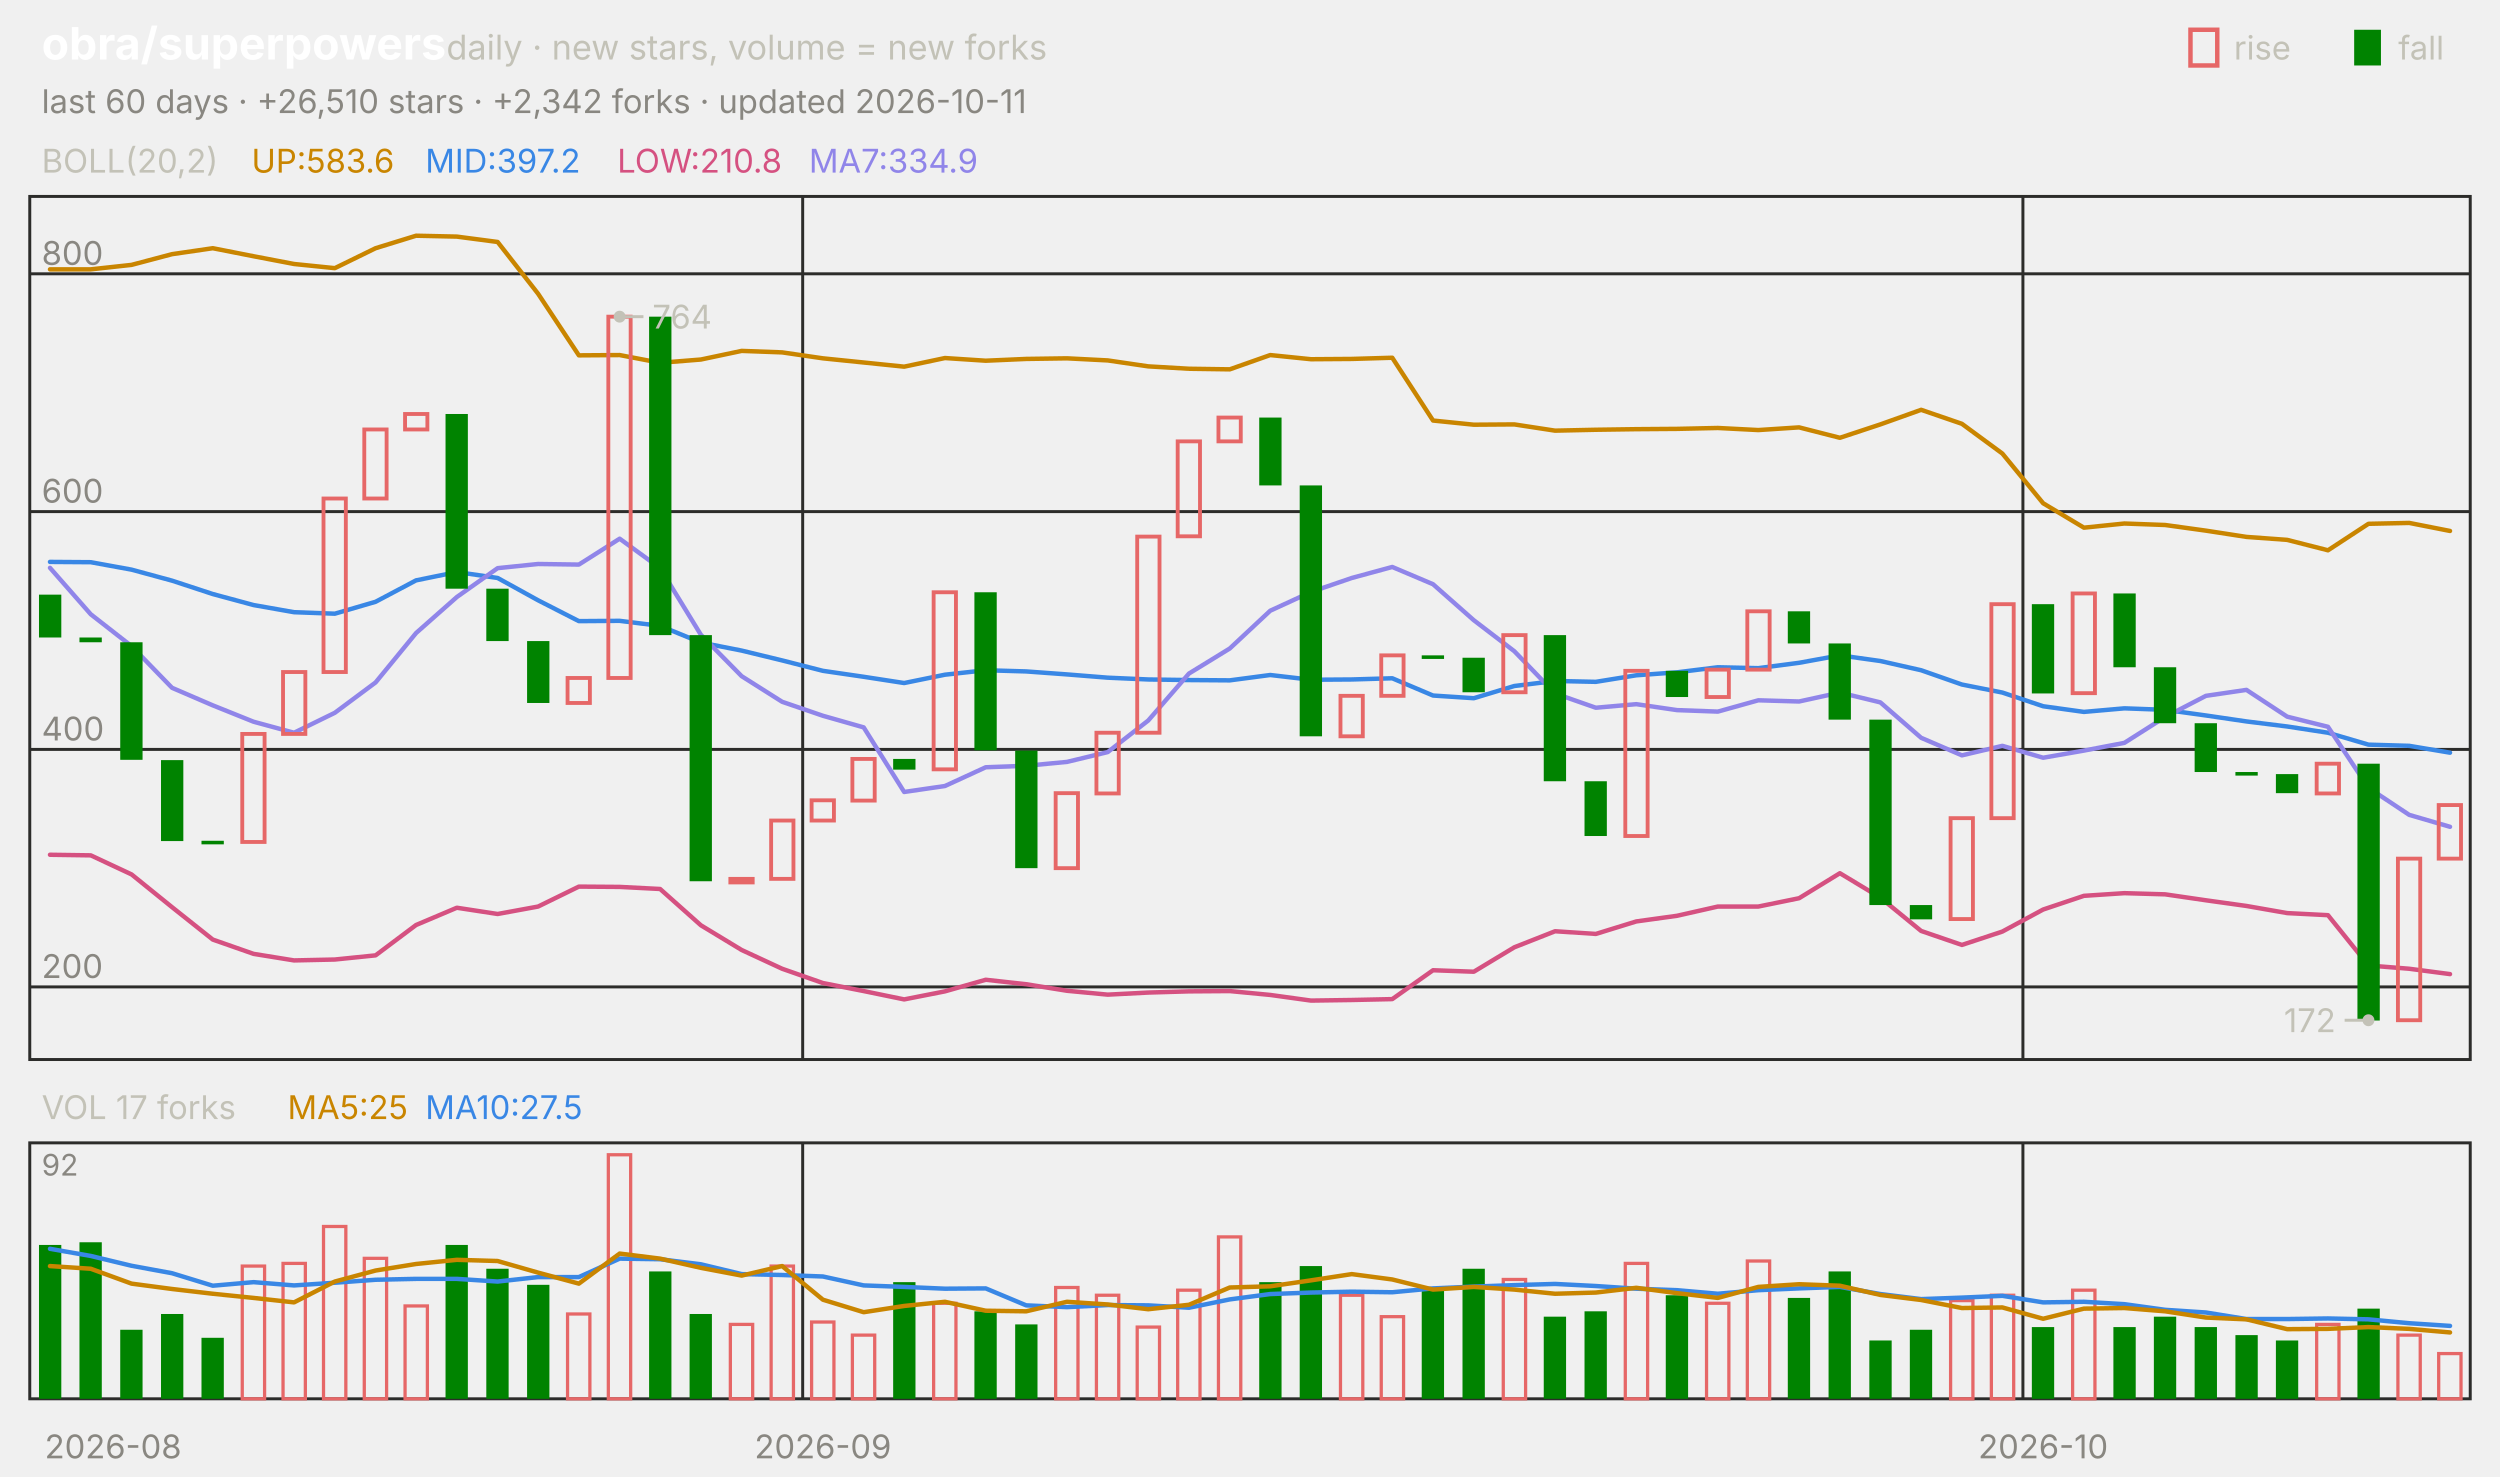
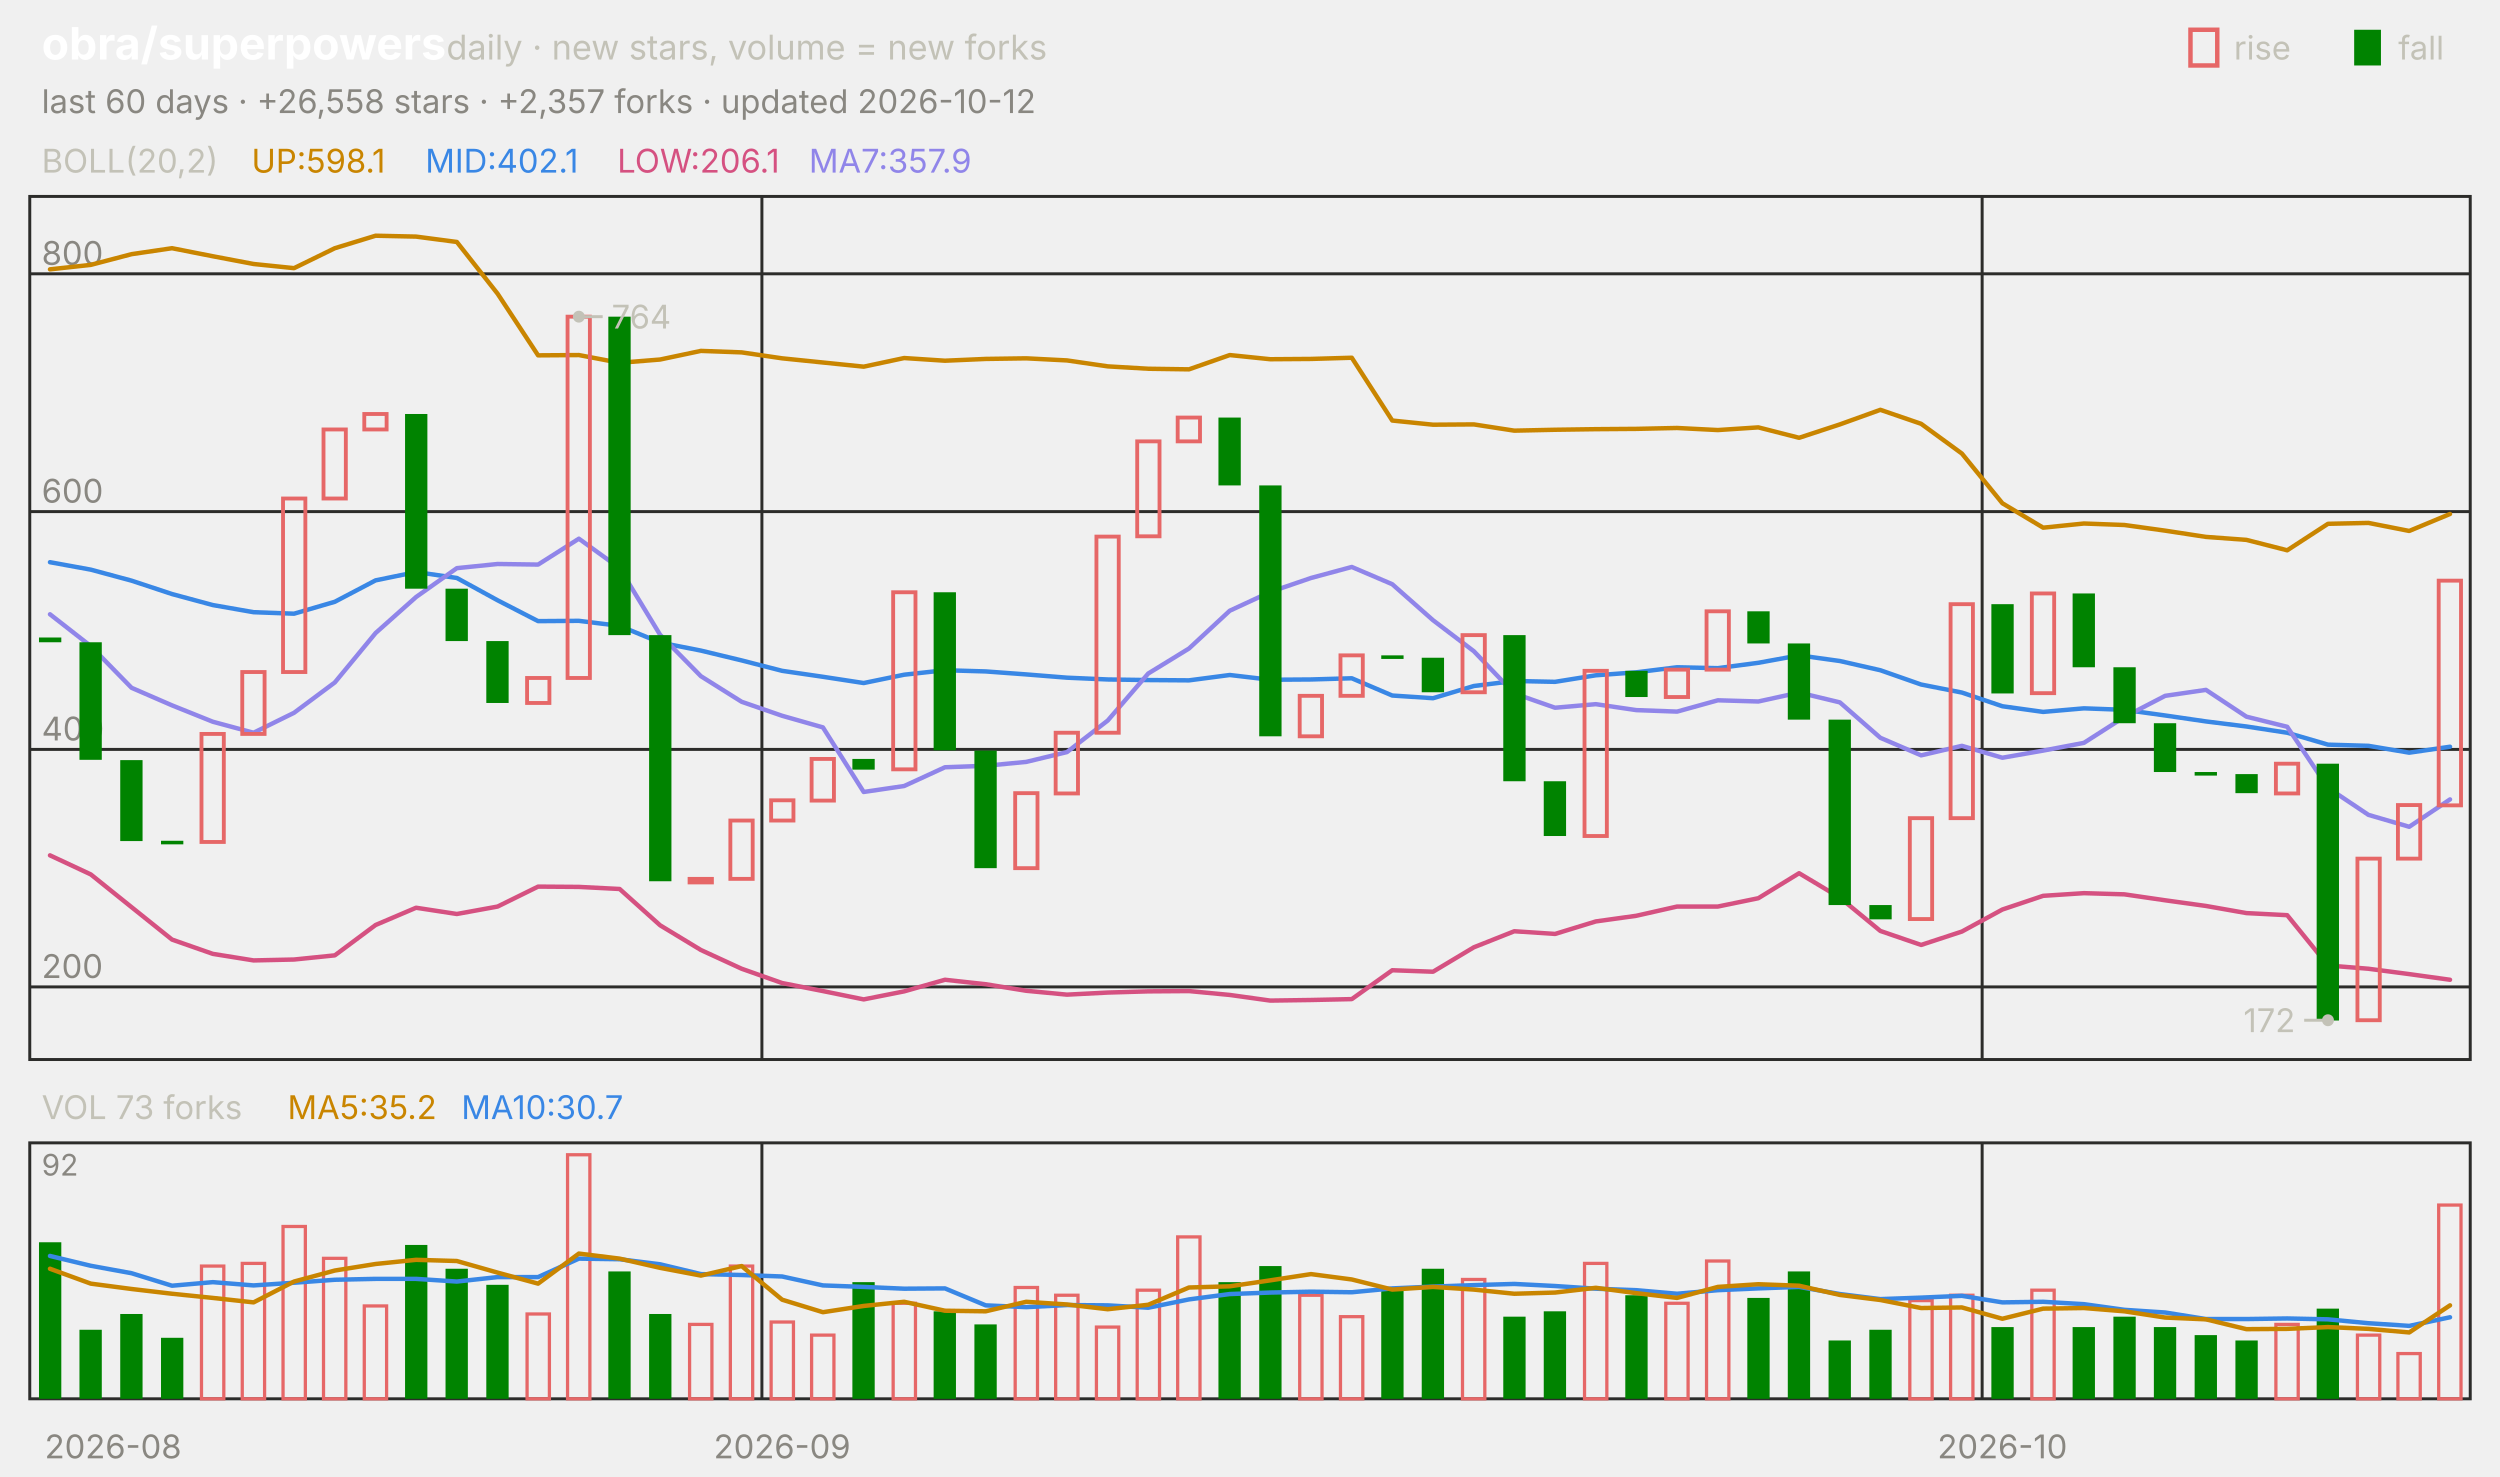
<svg xmlns="http://www.w3.org/2000/svg" viewBox="0 0 840 496" width="840" height="496" font-family="-apple-system,'Segoe UI',system-ui,sans-serif" role="img" aria-label="obra/superpowers candlestick chart">
  <text x="14.0" y="20.0" font-size="15" fill="#ffffff" font-weight="650">obra/superpowers</text>
  <text x="150.0" y="20.0" font-size="11.5" fill="#c3c2b7">daily · new stars, volume = new forks</text>
  <text x="805.8" y="20.0" font-size="11.0" fill="#c3c2b7">fall</text>
  <rect x="791" y="10" width="9" height="12" fill="#008300" />
  <text x="750.6" y="20.0" font-size="11.0" fill="#c3c2b7">rise</text>
  <rect x="736" y="10" width="9" height="12" fill="none" stroke="#e66767" stroke-width="1.5" />
-   <text x="14.0" y="38.0" font-size="11.0" fill="#898781">last 60 days · +26,510 stars · +2,342 forks · updated 2026-10-11</text>
+   <text x="14.0" y="38.0" font-size="11.0" fill="#898781">last 60 days · +26,558 stars · +2,357 forks · updated 2026-10-12</text>
  <rect x="10" y="66" width="820" height="290" fill="none" stroke="#2c2c2a" />
  <rect x="10" y="384" width="820" height="86" fill="none" stroke="#2c2c2a" />
  <text x="38.0" y="490.0" font-size="11.0" fill="#898781" text-anchor="middle">2026-08</text>
-   <line x1="269.7" y1="66.0" x2="269.7" y2="356.0" stroke="#2c2c2a" stroke-width="1.0" />
-   <line x1="269.7" y1="384.0" x2="269.7" y2="470.0" stroke="#2c2c2a" stroke-width="1.0" />
-   <text x="276.5" y="490.0" font-size="11.0" fill="#898781" text-anchor="middle">2026-09</text>
-   <line x1="679.7" y1="66.0" x2="679.7" y2="356.0" stroke="#2c2c2a" stroke-width="1.0" />
-   <line x1="679.7" y1="384.0" x2="679.7" y2="470.0" stroke="#2c2c2a" stroke-width="1.0" />
-   <text x="686.5" y="490.0" font-size="11.0" fill="#898781" text-anchor="middle">2026-10</text>
+   <line x1="256.0" y1="66.0" x2="256.0" y2="356.0" stroke="#2c2c2a" stroke-width="1.0" />
+   <line x1="256.0" y1="384.0" x2="256.0" y2="470.0" stroke="#2c2c2a" stroke-width="1.0" />
+   <text x="262.8" y="490.0" font-size="11.0" fill="#898781" text-anchor="middle">2026-09</text>
+   <line x1="666.0" y1="66.0" x2="666.0" y2="356.0" stroke="#2c2c2a" stroke-width="1.0" />
+   <line x1="666.0" y1="384.0" x2="666.0" y2="470.0" stroke="#2c2c2a" stroke-width="1.0" />
+   <text x="672.8" y="490.0" font-size="11.0" fill="#898781" text-anchor="middle">2026-10</text>
  <text x="14.0" y="58.0" font-size="11.0" fill="#c3c2b7">BOLL(20,2)</text>
-   <text x="84.5" y="58.0" font-size="11.0" fill="#c98500">UP:583.6</text>
-   <text x="142.9" y="58.0" font-size="11.0" fill="#3987e5">MID:397.2</text>
-   <text x="207.4" y="58.0" font-size="11.0" fill="#d55181">LOW:210.8</text>
-   <text x="271.8" y="58.0" font-size="11.0" fill="#9085e9">MA7:334.9</text>
+   <text x="84.5" y="58.0" font-size="11.0" fill="#c98500">UP:598.1</text>
+   <text x="142.9" y="58.0" font-size="11.0" fill="#3987e5">MID:402.1</text>
+   <text x="207.4" y="58.0" font-size="11.0" fill="#d55181">LOW:206.1</text>
+   <text x="271.8" y="58.0" font-size="11.0" fill="#9085e9">MA7:357.9</text>
  <line x1="10.0" y1="331.6" x2="830.0" y2="331.6" stroke="#2c2c2a" stroke-width="1.0" />
  <text x="14.0" y="328.6" font-size="11.0" fill="#898781">200</text>
  <line x1="10.0" y1="251.8" x2="830.0" y2="251.8" stroke="#2c2c2a" stroke-width="1.0" />
  <text x="14.0" y="248.8" font-size="11.0" fill="#898781">400</text>
  <line x1="10.0" y1="171.9" x2="830.0" y2="171.9" stroke="#2c2c2a" stroke-width="1.0" />
  <text x="14.0" y="168.9" font-size="11.0" fill="#898781">600</text>
  <line x1="10.0" y1="92.0" x2="830.0" y2="92.0" stroke="#2c2c2a" stroke-width="1.0" />
  <text x="14.0" y="89.0" font-size="11.0" fill="#898781">800</text>
-   <polyline points="16.8,90.5 30.5,90.5 44.2,89.0 57.8,85.4 71.5,83.4 85.2,86.1 98.8,88.7 112.5,90.1 126.2,83.4 139.8,79.2 153.5,79.5 167.2,81.3 180.8,98.7 194.5,119.4 208.2,119.3 221.8,121.9 235.5,120.8 249.2,117.9 262.8,118.4 276.5,120.4 290.2,121.8 303.8,123.2 317.5,120.3 331.2,121.2 344.8,120.6 358.5,120.4 372.2,121.1 385.8,123.1 399.5,123.9 413.2,124.1 426.8,119.3 440.5,120.7 454.2,120.6 467.8,120.2 481.5,141.3 495.2,142.7 508.8,142.6 522.5,144.7 536.2,144.4 549.8,144.2 563.5,144.1 577.2,143.8 590.8,144.5 604.5,143.6 618.2,147.1 631.8,142.6 645.5,137.7 659.2,142.4 672.8,152.4 686.5,169.1 700.2,177.3 713.8,175.9 727.5,176.4 741.2,178.3 754.8,180.4 768.5,181.4 782.2,184.9 795.8,176.0 809.5,175.7 823.2,178.4" fill="none" stroke="#c98500" stroke-width="1.5" stroke-linejoin="round" stroke-linecap="round" />
-   <polyline points="16.8,188.8 30.5,188.9 44.2,191.4 57.8,195.1 71.5,199.6 85.2,203.3 98.8,205.7 112.5,206.2 126.2,202.2 139.8,195.0 153.5,192.2 167.2,194.2 180.8,201.7 194.5,208.7 208.2,208.6 221.8,210.3 235.5,215.9 249.2,218.6 262.8,221.9 276.5,225.4 290.2,227.4 303.8,229.5 317.5,226.7 331.2,225.2 344.8,225.6 358.5,226.6 372.2,227.7 385.8,228.3 399.5,228.5 413.2,228.6 426.8,226.8 440.5,228.4 454.2,228.3 467.8,227.9 481.5,233.7 495.2,234.6 508.8,230.5 522.5,228.8 536.2,229.1 549.8,226.9 563.5,225.9 577.2,224.2 590.8,224.5 604.5,222.7 618.2,220.2 631.8,222.1 645.5,225.2 659.2,230.0 672.8,232.7 686.5,237.3 700.2,239.2 713.8,238.0 727.5,238.5 741.2,240.4 754.8,242.4 768.5,244.1 782.2,246.2 795.8,250.2 809.5,250.6 823.2,252.9" fill="none" stroke="#3987e5" stroke-width="1.5" stroke-linejoin="round" stroke-linecap="round" />
-   <polyline points="16.8,287.2 30.5,287.4 44.2,293.8 57.8,304.8 71.5,315.7 85.2,320.5 98.8,322.7 112.5,322.4 126.2,321.0 139.8,310.8 153.5,305.0 167.2,307.1 180.8,304.6 194.5,297.9 208.2,298.0 221.8,298.7 235.5,310.9 249.2,319.2 262.8,325.5 276.5,330.3 290.2,333.0 303.8,335.8 317.5,333.1 331.2,329.2 344.8,330.7 358.5,332.9 372.2,334.2 385.8,333.5 399.5,333.1 413.2,333.0 426.8,334.3 440.5,336.2 454.2,336.0 467.8,335.7 481.5,326.0 495.2,326.5 508.8,318.3 522.5,312.9 536.2,313.8 549.8,309.6 563.5,307.7 577.2,304.6 590.8,304.6 604.5,301.8 618.2,293.4 631.8,301.6 645.5,312.8 659.2,317.5 672.8,313.0 686.5,305.6 700.2,301.0 713.8,300.1 727.5,300.5 741.2,302.5 754.8,304.4 768.5,306.8 782.2,307.5 795.8,324.4 809.5,325.5 823.2,327.3" fill="none" stroke="#d55181" stroke-width="1.5" stroke-linejoin="round" stroke-linecap="round" />
-   <polyline points="16.8,190.8 30.5,206.4 44.2,217.1 57.8,231.1 71.5,237.0 85.2,242.5 98.8,246.2 112.5,239.5 126.2,229.3 139.8,212.7 153.5,200.6 167.2,190.9 180.8,189.5 194.5,189.7 208.2,181.0 221.8,190.9 235.5,213.3 249.2,227.2 262.8,235.8 276.5,240.5 290.2,244.4 303.8,266.1 317.5,264.1 331.2,257.8 344.8,257.3 358.5,256.0 372.2,252.7 385.8,242.1 399.5,226.3 413.2,217.9 426.8,205.2 440.5,198.9 454.2,194.2 467.8,190.5 481.5,196.3 495.2,208.4 508.8,218.8 522.5,233.0 536.2,237.8 549.8,236.6 563.5,238.6 577.2,239.1 590.8,235.3 604.5,235.7 618.2,232.7 631.8,236.0 645.5,247.9 659.2,253.8 672.8,250.6 686.5,254.6 700.2,252.2 713.8,249.6 727.5,240.9 741.2,233.8 754.8,231.8 768.5,240.8 782.2,244.2 795.8,264.7 809.5,273.8 823.2,277.8" fill="none" stroke="#9085e9" stroke-width="1.5" stroke-linejoin="round" stroke-linecap="round" />
-   <rect x="13.1" y="199.8" width="7.5" height="14.4" fill="#008300" />
-   <rect x="26.7" y="214.2" width="7.5" height="1.6" fill="#008300" />
-   <rect x="40.4" y="215.8" width="7.5" height="39.5" fill="#008300" />
-   <rect x="54.1" y="255.4" width="7.5" height="27.2" fill="#008300" />
-   <rect x="67.7" y="282.5" width="7.5" height="1.2" fill="#008300" />
-   <rect x="81.4" y="246.6" width="7.5" height="36.3" fill="none" stroke="#e66767" stroke-width="1.3" />
-   <rect x="95.1" y="225.8" width="7.5" height="20.8" fill="none" stroke="#e66767" stroke-width="1.3" />
-   <rect x="108.7" y="167.5" width="7.5" height="58.3" fill="none" stroke="#e66767" stroke-width="1.3" />
-   <rect x="122.4" y="144.3" width="7.5" height="23.2" fill="none" stroke="#e66767" stroke-width="1.3" />
-   <rect x="136.1" y="139.1" width="7.5" height="5.2" fill="none" stroke="#e66767" stroke-width="1.3" />
-   <rect x="149.7" y="139.1" width="7.5" height="58.7" fill="#008300" />
-   <rect x="163.4" y="197.8" width="7.5" height="17.6" fill="#008300" />
-   <rect x="177.1" y="215.4" width="7.5" height="20.8" fill="#008300" />
-   <rect x="190.7" y="227.8" width="7.5" height="8.4" fill="none" stroke="#e66767" stroke-width="1.3" />
-   <rect x="204.4" y="106.4" width="7.5" height="121.4" fill="none" stroke="#e66767" stroke-width="1.3" />
-   <rect x="218.1" y="106.4" width="7.5" height="107.0" fill="#008300" />
-   <rect x="231.7" y="213.4" width="7.5" height="82.7" fill="#008300" />
-   <rect x="245.4" y="295.3" width="7.5" height="1.2" fill="none" stroke="#e66767" stroke-width="1.3" />
-   <rect x="259.1" y="275.7" width="7.5" height="19.6" fill="none" stroke="#e66767" stroke-width="1.3" />
-   <rect x="272.7" y="268.9" width="7.5" height="6.8" fill="none" stroke="#e66767" stroke-width="1.3" />
-   <rect x="286.4" y="255.0" width="7.5" height="14.0" fill="none" stroke="#e66767" stroke-width="1.3" />
-   <rect x="300.1" y="255.0" width="7.5" height="3.6" fill="#008300" />
-   <rect x="313.7" y="199.0" width="7.5" height="59.5" fill="none" stroke="#e66767" stroke-width="1.3" />
-   <rect x="327.4" y="199.0" width="7.5" height="53.1" fill="#008300" />
-   <rect x="341.1" y="252.2" width="7.5" height="39.5" fill="#008300" />
-   <rect x="354.7" y="266.5" width="7.5" height="25.2" fill="none" stroke="#e66767" stroke-width="1.3" />
-   <rect x="368.4" y="246.2" width="7.5" height="20.4" fill="none" stroke="#e66767" stroke-width="1.3" />
-   <rect x="382.1" y="180.3" width="7.5" height="65.9" fill="none" stroke="#e66767" stroke-width="1.3" />
-   <rect x="395.7" y="148.3" width="7.5" height="31.9" fill="none" stroke="#e66767" stroke-width="1.3" />
-   <rect x="409.4" y="140.3" width="7.5" height="8.0" fill="none" stroke="#e66767" stroke-width="1.3" />
-   <rect x="423.1" y="140.3" width="7.5" height="22.8" fill="#008300" />
-   <rect x="436.7" y="163.1" width="7.5" height="84.3" fill="#008300" />
-   <rect x="450.4" y="233.8" width="7.5" height="13.6" fill="none" stroke="#e66767" stroke-width="1.3" />
-   <rect x="464.1" y="220.2" width="7.5" height="13.6" fill="none" stroke="#e66767" stroke-width="1.3" />
-   <rect x="477.7" y="220.2" width="7.5" height="1.2" fill="#008300" />
-   <rect x="491.4" y="221.0" width="7.5" height="11.6" fill="#008300" />
-   <rect x="505.1" y="213.4" width="7.5" height="19.2" fill="none" stroke="#e66767" stroke-width="1.3" />
-   <rect x="518.7" y="213.4" width="7.5" height="49.1" fill="#008300" />
-   <rect x="532.4" y="262.5" width="7.5" height="18.4" fill="#008300" />
-   <rect x="546.1" y="225.4" width="7.5" height="55.5" fill="none" stroke="#e66767" stroke-width="1.3" />
-   <rect x="559.7" y="225.4" width="7.5" height="8.8" fill="#008300" />
-   <rect x="573.4" y="225.0" width="7.5" height="9.2" fill="none" stroke="#e66767" stroke-width="1.3" />
-   <rect x="587.1" y="205.4" width="7.5" height="19.6" fill="none" stroke="#e66767" stroke-width="1.3" />
-   <rect x="600.7" y="205.4" width="7.5" height="10.8" fill="#008300" />
-   <rect x="614.4" y="216.2" width="7.5" height="25.6" fill="#008300" />
-   <rect x="628.1" y="241.8" width="7.5" height="62.3" fill="#008300" />
-   <rect x="641.7" y="304.1" width="7.5" height="4.8" fill="#008300" />
-   <rect x="655.4" y="274.9" width="7.5" height="33.9" fill="none" stroke="#e66767" stroke-width="1.3" />
-   <rect x="669.1" y="203.0" width="7.5" height="71.9" fill="none" stroke="#e66767" stroke-width="1.3" />
-   <rect x="682.7" y="203.0" width="7.5" height="30.0" fill="#008300" />
-   <rect x="696.4" y="199.4" width="7.5" height="33.5" fill="none" stroke="#e66767" stroke-width="1.3" />
-   <rect x="710.1" y="199.4" width="7.5" height="24.8" fill="#008300" />
-   <rect x="723.7" y="224.2" width="7.5" height="18.8" fill="#008300" />
-   <rect x="737.4" y="243.0" width="7.5" height="16.4" fill="#008300" />
-   <rect x="751.1" y="259.4" width="7.5" height="1.2" fill="#008300" />
-   <rect x="764.7" y="260.1" width="7.5" height="6.4" fill="#008300" />
-   <rect x="778.4" y="256.6" width="7.5" height="10.0" fill="none" stroke="#e66767" stroke-width="1.3" />
-   <rect x="792.1" y="256.6" width="7.5" height="86.3" fill="#008300" />
-   <rect x="805.7" y="288.5" width="7.5" height="54.3" fill="none" stroke="#e66767" stroke-width="1.3" />
-   <rect x="819.4" y="270.5" width="7.5" height="18.0" fill="none" stroke="#e66767" stroke-width="1.3" />
-   <circle cx="208.2" cy="106.4" r="2" fill="#c3c2b7" />
-   <line x1="208.2" y1="106.4" x2="216.2" y2="106.4" stroke="#c3c2b7" stroke-width="1.0" />
-   <text x="219.2" y="110.4" font-size="11.0" fill="#c3c2b7">764</text>
-   <circle cx="795.8" cy="342.8" r="2" fill="#c3c2b7" />
-   <line x1="795.8" y1="342.8" x2="787.8" y2="342.8" stroke="#c3c2b7" stroke-width="1.0" />
-   <text x="784.8" y="346.8" font-size="11.0" fill="#c3c2b7" text-anchor="end">172</text>
-   <text x="14.0" y="376.0" font-size="11.0" fill="#c3c2b7">VOL 17 forks</text>
-   <text x="96.6" y="376.0" font-size="11.0" fill="#c98500">MA5:25</text>
-   <text x="142.9" y="376.0" font-size="11.0" fill="#3987e5">MA10:27.5</text>
+   <polyline points="16.8,90.5 30.5,89.0 44.2,85.4 57.8,83.4 71.5,86.1 85.2,88.7 98.8,90.1 112.5,83.4 126.2,79.2 139.8,79.5 153.5,81.3 167.2,98.7 180.8,119.4 194.5,119.3 208.2,121.9 221.8,120.8 235.5,117.9 249.2,118.4 262.8,120.4 276.5,121.8 290.2,123.2 303.8,120.3 317.5,121.2 331.2,120.6 344.8,120.4 358.5,121.1 372.2,123.1 385.8,123.9 399.5,124.1 413.2,119.3 426.8,120.7 440.5,120.6 454.2,120.2 467.8,141.3 481.5,142.7 495.2,142.6 508.8,144.7 522.5,144.4 536.2,144.2 549.8,144.1 563.5,143.8 577.2,144.5 590.8,143.6 604.5,147.1 618.2,142.6 631.8,137.7 645.5,142.4 659.2,152.4 672.8,169.1 686.5,177.3 700.2,175.9 713.8,176.4 727.5,178.3 741.2,180.4 754.8,181.4 768.5,184.9 782.2,176.0 795.8,175.7 809.5,178.4 823.2,172.7" fill="none" stroke="#c98500" stroke-width="1.5" stroke-linejoin="round" stroke-linecap="round" />
+   <polyline points="16.8,188.9 30.5,191.4 44.2,195.1 57.8,199.6 71.5,203.3 85.2,205.7 98.8,206.2 112.5,202.2 126.2,195.0 139.8,192.2 153.5,194.2 167.2,201.7 180.8,208.7 194.5,208.6 208.2,210.3 221.8,215.9 235.5,218.6 249.2,221.9 262.8,225.4 276.5,227.4 290.2,229.5 303.8,226.7 317.5,225.2 331.2,225.6 344.8,226.6 358.5,227.7 372.2,228.3 385.8,228.5 399.5,228.6 413.2,226.8 426.8,228.4 440.5,228.3 454.2,227.9 467.8,233.7 481.5,234.6 495.2,230.5 508.8,228.8 522.5,229.1 536.2,226.9 549.8,225.9 563.5,224.2 577.2,224.5 590.8,222.7 604.5,220.2 618.2,222.1 631.8,225.2 645.5,230.0 659.2,232.7 672.8,237.3 686.5,239.2 700.2,238.0 713.8,238.5 727.5,240.4 741.2,242.4 754.8,244.1 768.5,246.2 782.2,250.2 795.8,250.6 809.5,252.9 823.2,250.9" fill="none" stroke="#3987e5" stroke-width="1.5" stroke-linejoin="round" stroke-linecap="round" />
+   <polyline points="16.8,287.4 30.5,293.8 44.2,304.8 57.8,315.7 71.5,320.5 85.2,322.7 98.8,322.4 112.5,321.0 126.2,310.8 139.8,305.0 153.5,307.1 167.2,304.6 180.8,297.9 194.5,298.0 208.2,298.7 221.8,310.9 235.5,319.2 249.2,325.5 262.8,330.3 276.5,333.0 290.2,335.8 303.8,333.1 317.5,329.2 331.2,330.7 344.8,332.9 358.5,334.2 372.2,333.5 385.8,333.1 399.5,333.0 413.2,334.3 426.8,336.2 440.5,336.0 454.2,335.7 467.8,326.0 481.5,326.5 495.2,318.3 508.8,312.9 522.5,313.8 536.2,309.6 549.8,307.7 563.5,304.6 577.2,304.6 590.8,301.8 604.5,293.4 618.2,301.6 631.8,312.8 645.5,317.5 659.2,313.0 672.8,305.6 686.5,301.0 700.2,300.1 713.8,300.5 727.5,302.5 741.2,304.4 754.8,306.8 768.5,307.5 782.2,324.4 795.8,325.5 809.5,327.3 823.2,329.2" fill="none" stroke="#d55181" stroke-width="1.5" stroke-linejoin="round" stroke-linecap="round" />
+   <polyline points="16.8,206.4 30.5,217.1 44.2,231.1 57.8,237.0 71.5,242.5 85.2,246.2 98.8,239.5 112.5,229.3 126.2,212.7 139.8,200.6 153.5,190.9 167.2,189.5 180.8,189.7 194.5,181.0 208.2,190.9 221.8,213.3 235.5,227.2 249.2,235.8 262.8,240.5 276.5,244.4 290.2,266.1 303.8,264.1 317.5,257.8 331.2,257.3 344.8,256.0 358.5,252.7 372.2,242.1 385.8,226.3 399.5,217.9 413.2,205.2 426.8,198.9 440.5,194.2 454.2,190.5 467.8,196.3 481.5,208.4 495.2,218.8 508.8,233.0 522.5,237.8 536.2,236.6 549.8,238.6 563.5,239.1 577.2,235.3 590.8,235.7 604.5,232.7 618.2,236.0 631.8,247.9 645.5,253.8 659.2,250.6 672.8,254.6 686.5,252.2 700.2,249.6 713.8,240.9 727.5,233.8 741.2,231.8 754.8,240.8 768.5,244.2 782.2,264.7 795.8,273.8 809.5,277.8 823.2,268.6" fill="none" stroke="#9085e9" stroke-width="1.5" stroke-linejoin="round" stroke-linecap="round" />
+   <rect x="13.1" y="214.2" width="7.5" height="1.6" fill="#008300" />
+   <rect x="26.7" y="215.8" width="7.5" height="39.5" fill="#008300" />
+   <rect x="40.4" y="255.4" width="7.5" height="27.2" fill="#008300" />
+   <rect x="54.1" y="282.5" width="7.5" height="1.2" fill="#008300" />
+   <rect x="67.7" y="246.6" width="7.5" height="36.3" fill="none" stroke="#e66767" stroke-width="1.3" />
+   <rect x="81.4" y="225.8" width="7.5" height="20.8" fill="none" stroke="#e66767" stroke-width="1.3" />
+   <rect x="95.1" y="167.5" width="7.5" height="58.3" fill="none" stroke="#e66767" stroke-width="1.3" />
+   <rect x="108.7" y="144.3" width="7.5" height="23.2" fill="none" stroke="#e66767" stroke-width="1.3" />
+   <rect x="122.4" y="139.1" width="7.5" height="5.2" fill="none" stroke="#e66767" stroke-width="1.3" />
+   <rect x="136.1" y="139.1" width="7.5" height="58.7" fill="#008300" />
+   <rect x="149.7" y="197.8" width="7.5" height="17.6" fill="#008300" />
+   <rect x="163.4" y="215.4" width="7.5" height="20.8" fill="#008300" />
+   <rect x="177.1" y="227.8" width="7.5" height="8.4" fill="none" stroke="#e66767" stroke-width="1.3" />
+   <rect x="190.7" y="106.4" width="7.5" height="121.4" fill="none" stroke="#e66767" stroke-width="1.3" />
+   <rect x="204.4" y="106.4" width="7.5" height="107.0" fill="#008300" />
+   <rect x="218.1" y="213.4" width="7.5" height="82.7" fill="#008300" />
+   <rect x="231.7" y="295.3" width="7.5" height="1.2" fill="none" stroke="#e66767" stroke-width="1.3" />
+   <rect x="245.4" y="275.7" width="7.5" height="19.6" fill="none" stroke="#e66767" stroke-width="1.3" />
+   <rect x="259.1" y="268.9" width="7.5" height="6.8" fill="none" stroke="#e66767" stroke-width="1.3" />
+   <rect x="272.7" y="255.0" width="7.5" height="14.0" fill="none" stroke="#e66767" stroke-width="1.3" />
+   <rect x="286.4" y="255.0" width="7.5" height="3.6" fill="#008300" />
+   <rect x="300.1" y="199.0" width="7.5" height="59.5" fill="none" stroke="#e66767" stroke-width="1.3" />
+   <rect x="313.7" y="199.0" width="7.5" height="53.1" fill="#008300" />
+   <rect x="327.4" y="252.2" width="7.5" height="39.5" fill="#008300" />
+   <rect x="341.1" y="266.5" width="7.5" height="25.2" fill="none" stroke="#e66767" stroke-width="1.3" />
+   <rect x="354.7" y="246.2" width="7.5" height="20.4" fill="none" stroke="#e66767" stroke-width="1.3" />
+   <rect x="368.4" y="180.3" width="7.5" height="65.9" fill="none" stroke="#e66767" stroke-width="1.3" />
+   <rect x="382.1" y="148.3" width="7.5" height="31.9" fill="none" stroke="#e66767" stroke-width="1.3" />
+   <rect x="395.7" y="140.3" width="7.5" height="8.0" fill="none" stroke="#e66767" stroke-width="1.3" />
+   <rect x="409.4" y="140.3" width="7.5" height="22.8" fill="#008300" />
+   <rect x="423.1" y="163.1" width="7.5" height="84.3" fill="#008300" />
+   <rect x="436.7" y="233.8" width="7.5" height="13.6" fill="none" stroke="#e66767" stroke-width="1.3" />
+   <rect x="450.4" y="220.2" width="7.5" height="13.6" fill="none" stroke="#e66767" stroke-width="1.3" />
+   <rect x="464.1" y="220.2" width="7.5" height="1.2" fill="#008300" />
+   <rect x="477.7" y="221.0" width="7.5" height="11.6" fill="#008300" />
+   <rect x="491.4" y="213.4" width="7.5" height="19.2" fill="none" stroke="#e66767" stroke-width="1.3" />
+   <rect x="505.1" y="213.4" width="7.5" height="49.1" fill="#008300" />
+   <rect x="518.7" y="262.5" width="7.5" height="18.4" fill="#008300" />
+   <rect x="532.4" y="225.4" width="7.5" height="55.5" fill="none" stroke="#e66767" stroke-width="1.3" />
+   <rect x="546.1" y="225.4" width="7.5" height="8.8" fill="#008300" />
+   <rect x="559.7" y="225.0" width="7.5" height="9.2" fill="none" stroke="#e66767" stroke-width="1.3" />
+   <rect x="573.4" y="205.4" width="7.5" height="19.6" fill="none" stroke="#e66767" stroke-width="1.3" />
+   <rect x="587.1" y="205.4" width="7.5" height="10.8" fill="#008300" />
+   <rect x="600.7" y="216.2" width="7.5" height="25.6" fill="#008300" />
+   <rect x="614.4" y="241.8" width="7.5" height="62.3" fill="#008300" />
+   <rect x="628.1" y="304.1" width="7.5" height="4.8" fill="#008300" />
+   <rect x="641.7" y="274.9" width="7.5" height="33.9" fill="none" stroke="#e66767" stroke-width="1.3" />
+   <rect x="655.4" y="203.0" width="7.5" height="71.9" fill="none" stroke="#e66767" stroke-width="1.3" />
+   <rect x="669.1" y="203.0" width="7.5" height="30.0" fill="#008300" />
+   <rect x="682.7" y="199.4" width="7.5" height="33.5" fill="none" stroke="#e66767" stroke-width="1.3" />
+   <rect x="696.4" y="199.4" width="7.5" height="24.8" fill="#008300" />
+   <rect x="710.1" y="224.2" width="7.5" height="18.8" fill="#008300" />
+   <rect x="723.7" y="243.0" width="7.5" height="16.4" fill="#008300" />
+   <rect x="737.4" y="259.4" width="7.5" height="1.2" fill="#008300" />
+   <rect x="751.1" y="260.1" width="7.5" height="6.4" fill="#008300" />
+   <rect x="764.7" y="256.6" width="7.5" height="10.0" fill="none" stroke="#e66767" stroke-width="1.3" />
+   <rect x="778.4" y="256.6" width="7.5" height="86.3" fill="#008300" />
+   <rect x="792.1" y="288.5" width="7.5" height="54.3" fill="none" stroke="#e66767" stroke-width="1.3" />
+   <rect x="805.7" y="270.5" width="7.5" height="18.0" fill="none" stroke="#e66767" stroke-width="1.3" />
+   <rect x="819.4" y="195.1" width="7.5" height="75.5" fill="none" stroke="#e66767" stroke-width="1.3" />
+   <circle cx="194.5" cy="106.4" r="2" fill="#c3c2b7" />
+   <line x1="194.5" y1="106.4" x2="202.5" y2="106.4" stroke="#c3c2b7" stroke-width="1.0" />
+   <text x="205.5" y="110.4" font-size="11.0" fill="#c3c2b7">764</text>
+   <circle cx="782.2" cy="342.8" r="2" fill="#c3c2b7" />
+   <line x1="782.2" y1="342.8" x2="774.2" y2="342.8" stroke="#c3c2b7" stroke-width="1.0" />
+   <text x="771.2" y="346.8" font-size="11.0" fill="#c3c2b7" text-anchor="end">172</text>
+   <text x="14.0" y="376.0" font-size="11.0" fill="#c3c2b7">VOL 73 forks</text>
+   <text x="96.6" y="376.0" font-size="11.0" fill="#c98500">MA5:35.2</text>
+   <text x="155.0" y="376.0" font-size="11.0" fill="#3987e5">MA10:30.7</text>
  <text x="14.0" y="395.0" font-size="10" fill="#898781">92</text>
-   <rect x="13.1" y="418.3" width="7.5" height="51.7" fill="#008300" />
-   <rect x="26.7" y="417.4" width="7.5" height="52.6" fill="#008300" />
-   <rect x="40.4" y="446.8" width="7.5" height="23.2" fill="#008300" />
-   <rect x="54.1" y="441.5" width="7.5" height="28.5" fill="#008300" />
-   <rect x="67.7" y="449.5" width="7.5" height="20.5" fill="#008300" />
-   <rect x="81.4" y="425.4" width="7.5" height="44.6" fill="none" stroke="#e66767" stroke-width="1.1" />
-   <rect x="95.1" y="424.5" width="7.5" height="45.5" fill="none" stroke="#e66767" stroke-width="1.1" />
-   <rect x="108.7" y="412.1" width="7.5" height="57.9" fill="none" stroke="#e66767" stroke-width="1.1" />
-   <rect x="122.4" y="422.8" width="7.5" height="47.2" fill="none" stroke="#e66767" stroke-width="1.1" />
-   <rect x="136.1" y="438.8" width="7.5" height="31.2" fill="none" stroke="#e66767" stroke-width="1.1" />
-   <rect x="149.7" y="418.3" width="7.5" height="51.7" fill="#008300" />
-   <rect x="163.4" y="426.3" width="7.5" height="43.7" fill="#008300" />
-   <rect x="177.1" y="431.7" width="7.5" height="38.3" fill="#008300" />
-   <rect x="190.7" y="441.5" width="7.5" height="28.5" fill="none" stroke="#e66767" stroke-width="1.1" />
-   <rect x="204.4" y="388.0" width="7.5" height="82.0" fill="none" stroke="#e66767" stroke-width="1.1" />
-   <rect x="218.1" y="427.2" width="7.5" height="42.8" fill="#008300" />
-   <rect x="231.7" y="441.5" width="7.5" height="28.5" fill="#008300" />
-   <rect x="245.4" y="445.0" width="7.5" height="25.0" fill="none" stroke="#e66767" stroke-width="1.1" />
-   <rect x="259.1" y="425.4" width="7.5" height="44.6" fill="none" stroke="#e66767" stroke-width="1.1" />
-   <rect x="272.7" y="444.2" width="7.5" height="25.8" fill="none" stroke="#e66767" stroke-width="1.1" />
-   <rect x="286.4" y="448.6" width="7.5" height="21.4" fill="none" stroke="#e66767" stroke-width="1.1" />
-   <rect x="300.1" y="430.8" width="7.5" height="39.2" fill="#008300" />
-   <rect x="313.7" y="437.9" width="7.5" height="32.1" fill="none" stroke="#e66767" stroke-width="1.1" />
-   <rect x="327.4" y="440.6" width="7.5" height="29.4" fill="#008300" />
-   <rect x="341.1" y="445.0" width="7.5" height="25.0" fill="#008300" />
-   <rect x="354.7" y="432.6" width="7.5" height="37.4" fill="none" stroke="#e66767" stroke-width="1.1" />
-   <rect x="368.4" y="435.2" width="7.5" height="34.8" fill="none" stroke="#e66767" stroke-width="1.1" />
-   <rect x="382.1" y="445.9" width="7.5" height="24.1" fill="none" stroke="#e66767" stroke-width="1.1" />
-   <rect x="395.7" y="433.5" width="7.5" height="36.5" fill="none" stroke="#e66767" stroke-width="1.1" />
-   <rect x="409.4" y="415.6" width="7.5" height="54.4" fill="none" stroke="#e66767" stroke-width="1.1" />
-   <rect x="423.1" y="430.8" width="7.5" height="39.2" fill="#008300" />
-   <rect x="436.7" y="425.4" width="7.5" height="44.6" fill="#008300" />
-   <rect x="450.4" y="435.2" width="7.5" height="34.8" fill="none" stroke="#e66767" stroke-width="1.1" />
-   <rect x="464.1" y="442.4" width="7.5" height="27.6" fill="none" stroke="#e66767" stroke-width="1.1" />
-   <rect x="477.7" y="432.6" width="7.5" height="37.4" fill="#008300" />
-   <rect x="491.4" y="426.3" width="7.5" height="43.7" fill="#008300" />
-   <rect x="505.1" y="429.9" width="7.5" height="40.1" fill="none" stroke="#e66767" stroke-width="1.1" />
-   <rect x="518.7" y="442.4" width="7.5" height="27.6" fill="#008300" />
-   <rect x="532.4" y="440.6" width="7.5" height="29.4" fill="#008300" />
-   <rect x="546.1" y="424.5" width="7.5" height="45.5" fill="none" stroke="#e66767" stroke-width="1.1" />
-   <rect x="559.7" y="435.2" width="7.5" height="34.8" fill="#008300" />
-   <rect x="573.4" y="437.9" width="7.5" height="32.1" fill="none" stroke="#e66767" stroke-width="1.1" />
-   <rect x="587.1" y="423.7" width="7.5" height="46.3" fill="none" stroke="#e66767" stroke-width="1.1" />
-   <rect x="600.7" y="436.1" width="7.5" height="33.9" fill="#008300" />
-   <rect x="614.4" y="427.2" width="7.5" height="42.8" fill="#008300" />
-   <rect x="628.1" y="450.4" width="7.5" height="19.6" fill="#008300" />
-   <rect x="641.7" y="446.8" width="7.5" height="23.2" fill="#008300" />
-   <rect x="655.4" y="437.0" width="7.5" height="33.0" fill="none" stroke="#e66767" stroke-width="1.1" />
-   <rect x="669.1" y="435.2" width="7.5" height="34.8" fill="none" stroke="#e66767" stroke-width="1.1" />
-   <rect x="682.7" y="445.9" width="7.5" height="24.1" fill="#008300" />
-   <rect x="696.4" y="433.5" width="7.5" height="36.5" fill="none" stroke="#e66767" stroke-width="1.1" />
-   <rect x="710.1" y="445.9" width="7.5" height="24.1" fill="#008300" />
-   <rect x="723.7" y="442.4" width="7.5" height="27.6" fill="#008300" />
-   <rect x="737.4" y="445.9" width="7.5" height="24.1" fill="#008300" />
-   <rect x="751.1" y="448.6" width="7.5" height="21.4" fill="#008300" />
-   <rect x="764.7" y="450.4" width="7.5" height="19.6" fill="#008300" />
-   <rect x="778.4" y="445.0" width="7.5" height="25.0" fill="none" stroke="#e66767" stroke-width="1.1" />
-   <rect x="792.1" y="439.7" width="7.5" height="30.3" fill="#008300" />
-   <rect x="805.7" y="448.6" width="7.5" height="21.4" fill="none" stroke="#e66767" stroke-width="1.1" />
-   <rect x="819.4" y="454.8" width="7.5" height="15.2" fill="none" stroke="#e66767" stroke-width="1.1" />
-   <polyline points="16.8,419.6 30.5,422.0 44.2,425.3 57.8,427.8 71.5,432.0 85.2,430.8 98.8,431.9 112.5,431.0 126.2,430.0 139.8,429.7 153.5,429.7 167.2,430.6 180.8,429.1 194.5,429.1 208.2,422.9 221.8,423.1 235.5,424.8 249.2,428.1 262.8,428.4 276.5,428.9 290.2,431.9 303.8,432.4 317.5,433.0 331.2,432.9 344.8,438.6 358.5,439.2 372.2,438.5 385.8,438.6 399.5,439.4 413.2,436.6 426.8,434.8 440.5,434.3 454.2,434.0 467.8,434.2 481.5,432.9 495.2,432.3 508.8,431.8 522.5,431.4 536.2,432.1 549.8,433.0 563.5,433.5 577.2,434.7 590.8,433.5 604.5,432.9 618.2,432.4 631.8,434.8 645.5,436.5 659.2,436.0 672.8,435.4 686.5,437.6 700.2,437.4 713.8,438.2 727.5,440.1 741.2,441.0 754.8,443.2 768.5,443.2 782.2,443.0 795.8,443.3 809.5,444.6 823.2,445.5" fill="none" stroke="#3987e5" stroke-width="1.5" stroke-linejoin="round" stroke-linecap="round" />
-   <polyline points="16.8,425.4 30.5,426.3 44.2,431.3 57.8,433.1 71.5,434.7 85.2,436.1 98.8,437.6 112.5,430.6 126.2,426.9 139.8,424.7 153.5,423.3 167.2,423.7 180.8,427.6 194.5,431.3 208.2,421.2 221.8,422.9 235.5,426.0 249.2,428.6 262.8,425.4 276.5,436.7 290.2,440.9 303.8,438.8 317.5,437.4 331.2,440.4 344.8,440.6 358.5,437.4 372.2,438.3 385.8,439.9 399.5,438.4 413.2,432.6 426.8,432.2 440.5,430.2 454.2,428.1 467.8,429.9 481.5,433.3 495.2,432.4 508.8,433.3 522.5,434.7 536.2,434.3 549.8,432.7 563.5,434.5 577.2,436.1 590.8,432.4 604.5,431.5 618.2,432.0 631.8,435.1 645.5,436.8 659.2,439.5 672.8,439.3 686.5,443.1 700.2,439.7 713.8,439.5 727.5,440.6 741.2,442.7 754.8,443.3 768.5,446.6 782.2,446.5 795.8,445.9 809.5,446.5 823.2,447.7" fill="none" stroke="#c98500" stroke-width="1.5" stroke-linejoin="round" stroke-linecap="round" />
+   <rect x="13.1" y="417.4" width="7.5" height="52.6" fill="#008300" />
+   <rect x="26.7" y="446.8" width="7.5" height="23.2" fill="#008300" />
+   <rect x="40.4" y="441.5" width="7.5" height="28.5" fill="#008300" />
+   <rect x="54.1" y="449.5" width="7.5" height="20.5" fill="#008300" />
+   <rect x="67.7" y="425.4" width="7.5" height="44.6" fill="none" stroke="#e66767" stroke-width="1.1" />
+   <rect x="81.4" y="424.5" width="7.5" height="45.5" fill="none" stroke="#e66767" stroke-width="1.1" />
+   <rect x="95.1" y="412.1" width="7.5" height="57.9" fill="none" stroke="#e66767" stroke-width="1.1" />
+   <rect x="108.7" y="422.8" width="7.5" height="47.2" fill="none" stroke="#e66767" stroke-width="1.1" />
+   <rect x="122.4" y="438.8" width="7.5" height="31.2" fill="none" stroke="#e66767" stroke-width="1.1" />
+   <rect x="136.1" y="418.3" width="7.5" height="51.7" fill="#008300" />
+   <rect x="149.7" y="426.3" width="7.5" height="43.7" fill="#008300" />
+   <rect x="163.4" y="431.7" width="7.5" height="38.3" fill="#008300" />
+   <rect x="177.1" y="441.5" width="7.5" height="28.5" fill="none" stroke="#e66767" stroke-width="1.1" />
+   <rect x="190.7" y="388.0" width="7.5" height="82.0" fill="none" stroke="#e66767" stroke-width="1.1" />
+   <rect x="204.4" y="427.2" width="7.5" height="42.8" fill="#008300" />
+   <rect x="218.1" y="441.5" width="7.5" height="28.5" fill="#008300" />
+   <rect x="231.7" y="445.0" width="7.5" height="25.0" fill="none" stroke="#e66767" stroke-width="1.1" />
+   <rect x="245.4" y="425.4" width="7.5" height="44.6" fill="none" stroke="#e66767" stroke-width="1.1" />
+   <rect x="259.1" y="444.2" width="7.5" height="25.8" fill="none" stroke="#e66767" stroke-width="1.1" />
+   <rect x="272.7" y="448.6" width="7.5" height="21.4" fill="none" stroke="#e66767" stroke-width="1.1" />
+   <rect x="286.4" y="430.8" width="7.5" height="39.2" fill="#008300" />
+   <rect x="300.1" y="437.9" width="7.5" height="32.1" fill="none" stroke="#e66767" stroke-width="1.1" />
+   <rect x="313.7" y="440.6" width="7.5" height="29.4" fill="#008300" />
+   <rect x="327.4" y="445.0" width="7.5" height="25.0" fill="#008300" />
+   <rect x="341.1" y="432.6" width="7.5" height="37.4" fill="none" stroke="#e66767" stroke-width="1.1" />
+   <rect x="354.7" y="435.2" width="7.5" height="34.8" fill="none" stroke="#e66767" stroke-width="1.1" />
+   <rect x="368.4" y="445.9" width="7.5" height="24.1" fill="none" stroke="#e66767" stroke-width="1.1" />
+   <rect x="382.1" y="433.5" width="7.5" height="36.5" fill="none" stroke="#e66767" stroke-width="1.1" />
+   <rect x="395.7" y="415.6" width="7.5" height="54.4" fill="none" stroke="#e66767" stroke-width="1.1" />
+   <rect x="409.4" y="430.8" width="7.5" height="39.2" fill="#008300" />
+   <rect x="423.1" y="425.4" width="7.5" height="44.6" fill="#008300" />
+   <rect x="436.7" y="435.2" width="7.5" height="34.8" fill="none" stroke="#e66767" stroke-width="1.1" />
+   <rect x="450.4" y="442.4" width="7.5" height="27.6" fill="none" stroke="#e66767" stroke-width="1.1" />
+   <rect x="464.1" y="432.6" width="7.5" height="37.4" fill="#008300" />
+   <rect x="477.7" y="426.3" width="7.5" height="43.7" fill="#008300" />
+   <rect x="491.4" y="429.9" width="7.5" height="40.1" fill="none" stroke="#e66767" stroke-width="1.1" />
+   <rect x="505.1" y="442.4" width="7.5" height="27.6" fill="#008300" />
+   <rect x="518.7" y="440.6" width="7.5" height="29.4" fill="#008300" />
+   <rect x="532.4" y="424.5" width="7.5" height="45.5" fill="none" stroke="#e66767" stroke-width="1.1" />
+   <rect x="546.1" y="435.2" width="7.5" height="34.8" fill="#008300" />
+   <rect x="559.7" y="437.9" width="7.5" height="32.1" fill="none" stroke="#e66767" stroke-width="1.1" />
+   <rect x="573.4" y="423.7" width="7.5" height="46.3" fill="none" stroke="#e66767" stroke-width="1.1" />
+   <rect x="587.1" y="436.1" width="7.5" height="33.9" fill="#008300" />
+   <rect x="600.7" y="427.2" width="7.5" height="42.8" fill="#008300" />
+   <rect x="614.4" y="450.4" width="7.5" height="19.6" fill="#008300" />
+   <rect x="628.1" y="446.8" width="7.5" height="23.2" fill="#008300" />
+   <rect x="641.7" y="437.0" width="7.5" height="33.0" fill="none" stroke="#e66767" stroke-width="1.1" />
+   <rect x="655.4" y="435.2" width="7.5" height="34.8" fill="none" stroke="#e66767" stroke-width="1.1" />
+   <rect x="669.1" y="445.9" width="7.5" height="24.1" fill="#008300" />
+   <rect x="682.7" y="433.5" width="7.5" height="36.5" fill="none" stroke="#e66767" stroke-width="1.1" />
+   <rect x="696.4" y="445.9" width="7.5" height="24.1" fill="#008300" />
+   <rect x="710.1" y="442.4" width="7.5" height="27.6" fill="#008300" />
+   <rect x="723.7" y="445.9" width="7.5" height="24.1" fill="#008300" />
+   <rect x="737.4" y="448.6" width="7.5" height="21.4" fill="#008300" />
+   <rect x="751.1" y="450.4" width="7.5" height="19.6" fill="#008300" />
+   <rect x="764.7" y="445.0" width="7.5" height="25.0" fill="none" stroke="#e66767" stroke-width="1.1" />
+   <rect x="778.4" y="439.7" width="7.5" height="30.3" fill="#008300" />
+   <rect x="792.1" y="448.6" width="7.5" height="21.4" fill="none" stroke="#e66767" stroke-width="1.1" />
+   <rect x="805.7" y="454.8" width="7.5" height="15.2" fill="none" stroke="#e66767" stroke-width="1.1" />
+   <rect x="819.4" y="404.9" width="7.5" height="65.1" fill="none" stroke="#e66767" stroke-width="1.1" />
+   <polyline points="16.8,422.0 30.5,425.3 44.2,427.8 57.8,432.0 71.5,430.8 85.2,431.9 98.8,431.0 112.5,430.0 126.2,429.7 139.8,429.7 153.5,430.6 167.2,429.1 180.8,429.1 194.5,422.9 208.2,423.1 221.8,424.8 235.5,428.1 249.2,428.4 262.8,428.9 276.5,431.9 290.2,432.4 303.8,433.0 317.5,432.9 331.2,438.6 344.8,439.2 358.5,438.5 372.2,438.6 385.8,439.4 399.5,436.6 413.2,434.8 426.8,434.3 440.5,434.0 454.2,434.2 467.8,432.9 481.5,432.3 495.2,431.8 508.8,431.4 522.5,432.1 536.2,433.0 549.8,433.5 563.5,434.7 577.2,433.5 590.8,432.9 604.5,432.4 618.2,434.8 631.8,436.5 645.5,436.0 659.2,435.4 672.8,437.6 686.5,437.4 700.2,438.2 713.8,440.1 727.5,441.0 741.2,443.2 754.8,443.2 768.5,443.0 782.2,443.3 795.8,444.6 809.5,445.5 823.2,442.6" fill="none" stroke="#3987e5" stroke-width="1.5" stroke-linejoin="round" stroke-linecap="round" />
+   <polyline points="16.8,426.3 30.5,431.3 44.2,433.1 57.8,434.7 71.5,436.1 85.2,437.6 98.8,430.6 112.5,426.9 126.2,424.7 139.8,423.3 153.5,423.7 167.2,427.6 180.8,431.3 194.5,421.2 208.2,422.9 221.8,426.0 235.5,428.6 249.2,425.4 262.8,436.7 276.5,440.9 290.2,438.8 303.8,437.4 317.5,440.4 331.2,440.6 344.8,437.4 358.5,438.3 372.2,439.9 385.8,438.4 399.5,432.6 413.2,432.2 426.8,430.2 440.5,428.1 454.2,429.9 467.8,433.3 481.5,432.4 495.2,433.3 508.8,434.7 522.5,434.3 536.2,432.7 549.8,434.5 563.5,436.1 577.2,432.4 590.8,431.5 604.5,432.0 618.2,435.1 631.8,436.8 645.5,439.5 659.2,439.3 672.8,443.1 686.5,439.7 700.2,439.5 713.8,440.6 727.5,442.7 741.2,443.3 754.8,446.6 768.5,446.5 782.2,445.9 795.8,446.5 809.5,447.7 823.2,438.6" fill="none" stroke="#c98500" stroke-width="1.5" stroke-linejoin="round" stroke-linecap="round" />
</svg>
